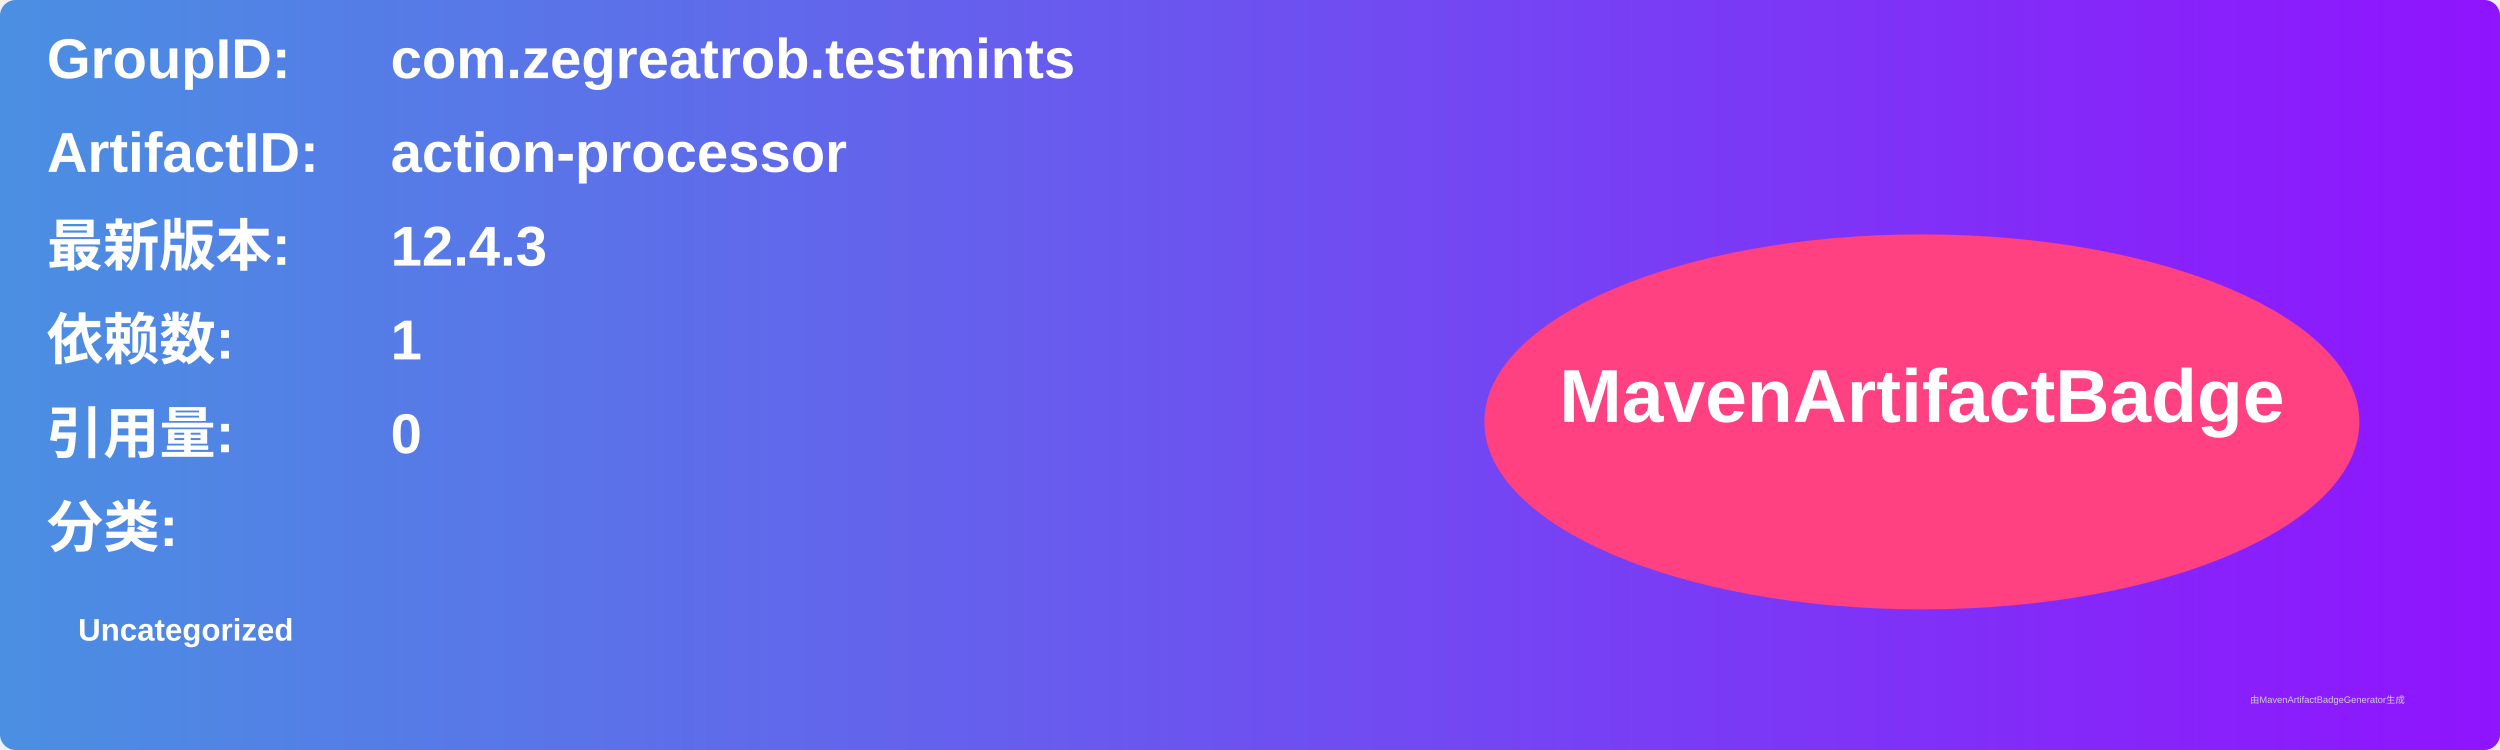
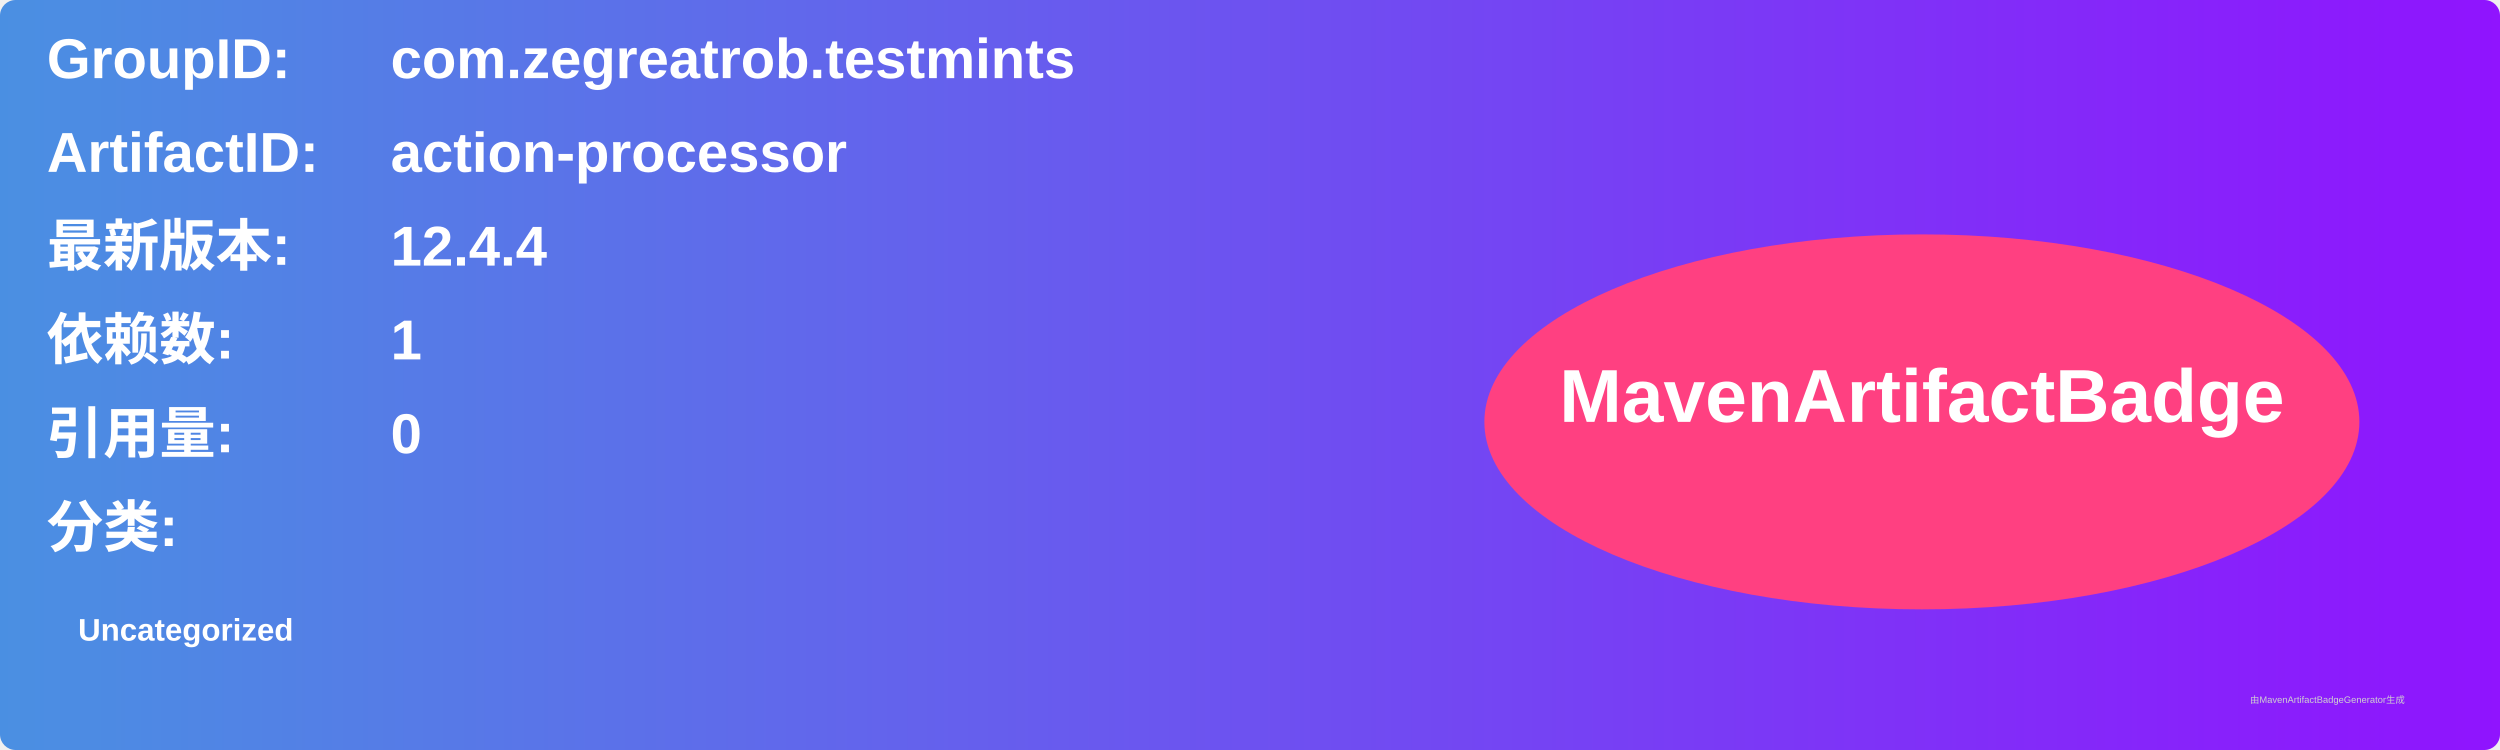
<svg xmlns="http://www.w3.org/2000/svg" width="800" height="240" viewBox="0 0 800 240">
  <linearGradient id="grad" x1="0%" y1="0%" x2="100%" y2="0%">
    <stop offset="0%" stop-color="#4a90e2" />
    <stop offset="100%" stop-color="#9013fe" />
  </linearGradient>
  <rect width="100%" height="100%" rx="5" ry="5" fill="url(#grad)" />
  <g transform="translate(15, 15)">
    <text x="0" y="10" font-family="Arial" font-size="18" fill="white" font-weight="bold" width="260">GroupID:</text>
    <text x="110" y="10" font-family="Arial" font-size="18" fill="white" font-weight="bold" width="460">com.zegreatrob.testmints</text>
    <text x="0" y="40" font-family="Arial" font-size="18" fill="white" font-weight="bold" width="260">ArtifactID:</text>
    <text x="110" y="40" font-family="Arial" font-size="18" fill="white" font-weight="bold" width="460">action-processor</text>
    <text x="0" y="70" font-family="Arial" font-size="18" fill="white" font-weight="bold">最新版本:</text>
    <text x="110" y="70" font-family="Arial" font-size="18" fill="white" font-weight="bold">
-       <tspan font-weight="bold">12.4.3</tspan>
+       <tspan font-weight="bold">12.4.4</tspan>
    </text>
    <text x="0" y="100" font-family="Arial" font-size="18" fill="white" font-weight="bold">依赖数: </text>
    <text x="110" y="100" font-family="Arial" font-size="18" fill="white">
      <tspan font-weight="bold">1</tspan>
    </text>
    <text x="0" y="130" font-family="Arial" font-size="18" fill="white" font-weight="bold">引用量: </text>
    <text x="110" y="130" font-family="Arial" font-size="18" fill="white">
      <tspan font-weight="bold">0</tspan>
    </text>
    <text x="0" y="160" font-family="Arial" font-size="18" fill="white" font-weight="bold">分类:</text>
    <text x="10" y="190" font-family="Arial" font-size="10" fill="white">
      <tspan font-weight="bold">Uncategorized</tspan>
    </text>
    <ellipse cx="600" cy="120" rx="140" ry="60" fill="#ff4081" />
    <text x="600" y="120" text-anchor="middle" font-family="Arial" font-size="24" fill="white" font-weight="bold">MavenArtifactBadge</text>
  </g>
  <text x="720" y="225" font-family="Arial" font-size="3" fill="#d0d0d0">由MavenArtifactBadgeGenerator生成</text>
</svg>
